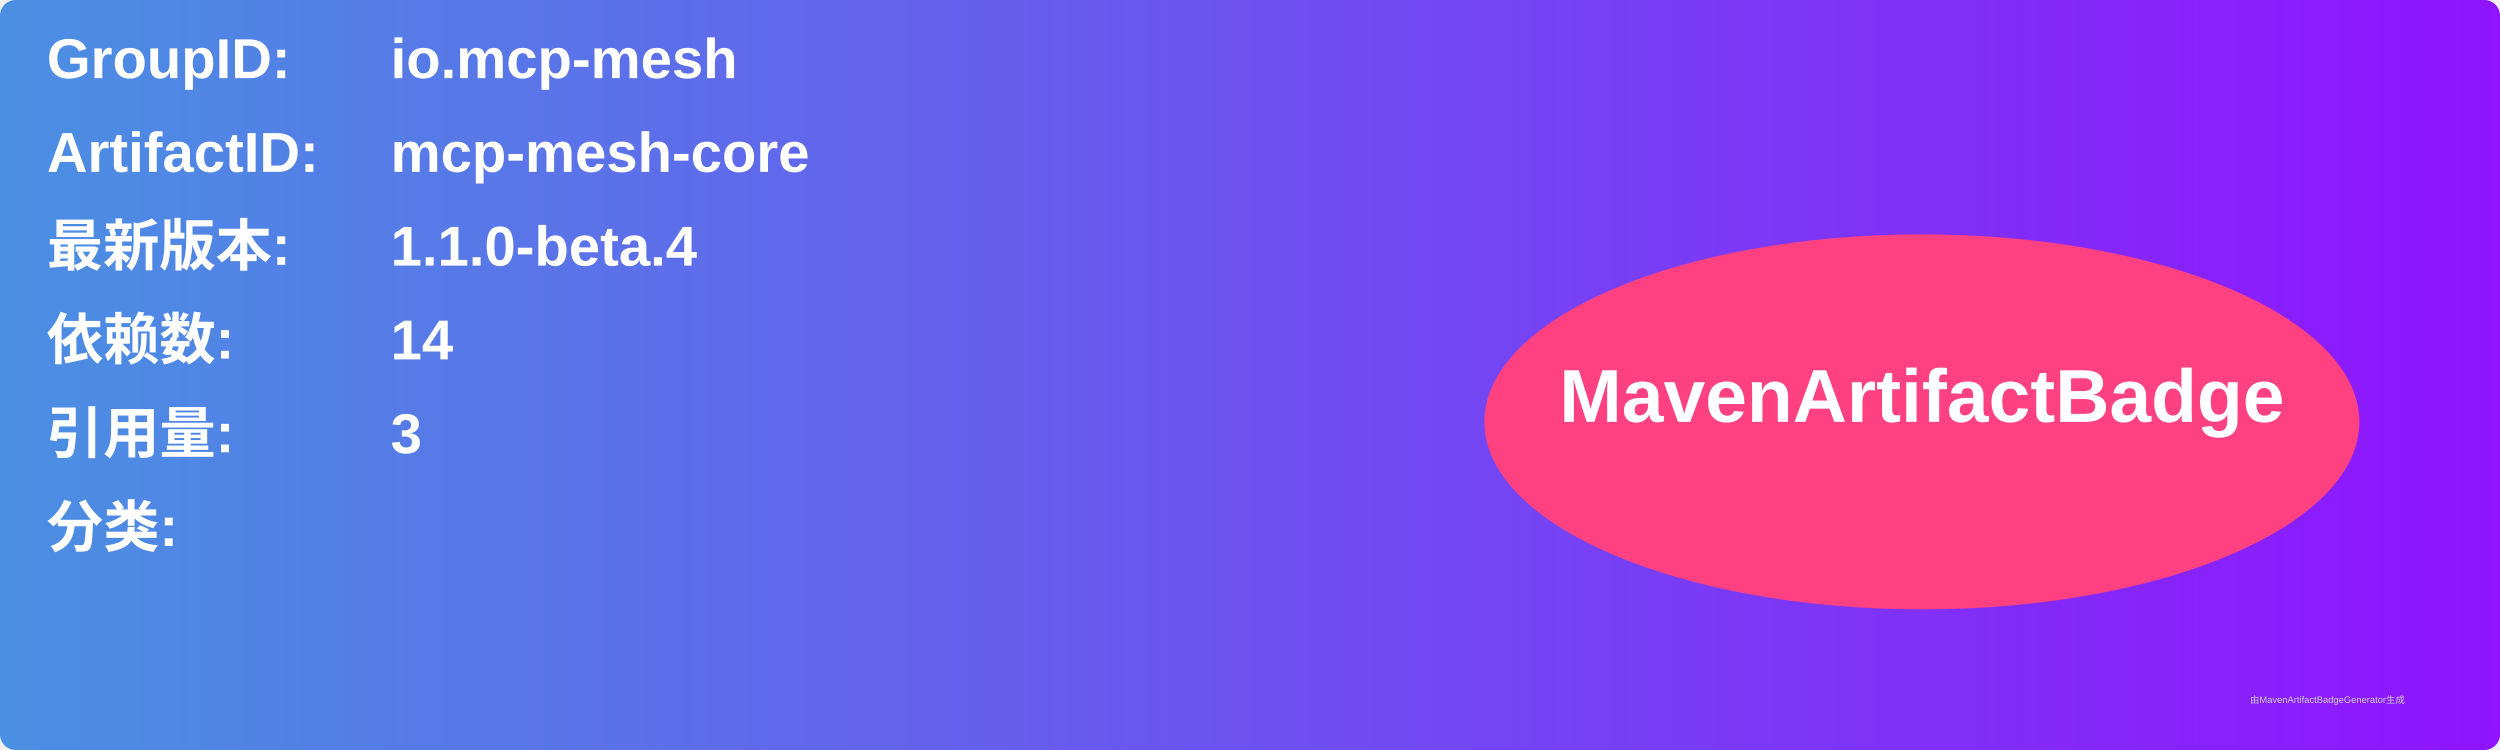
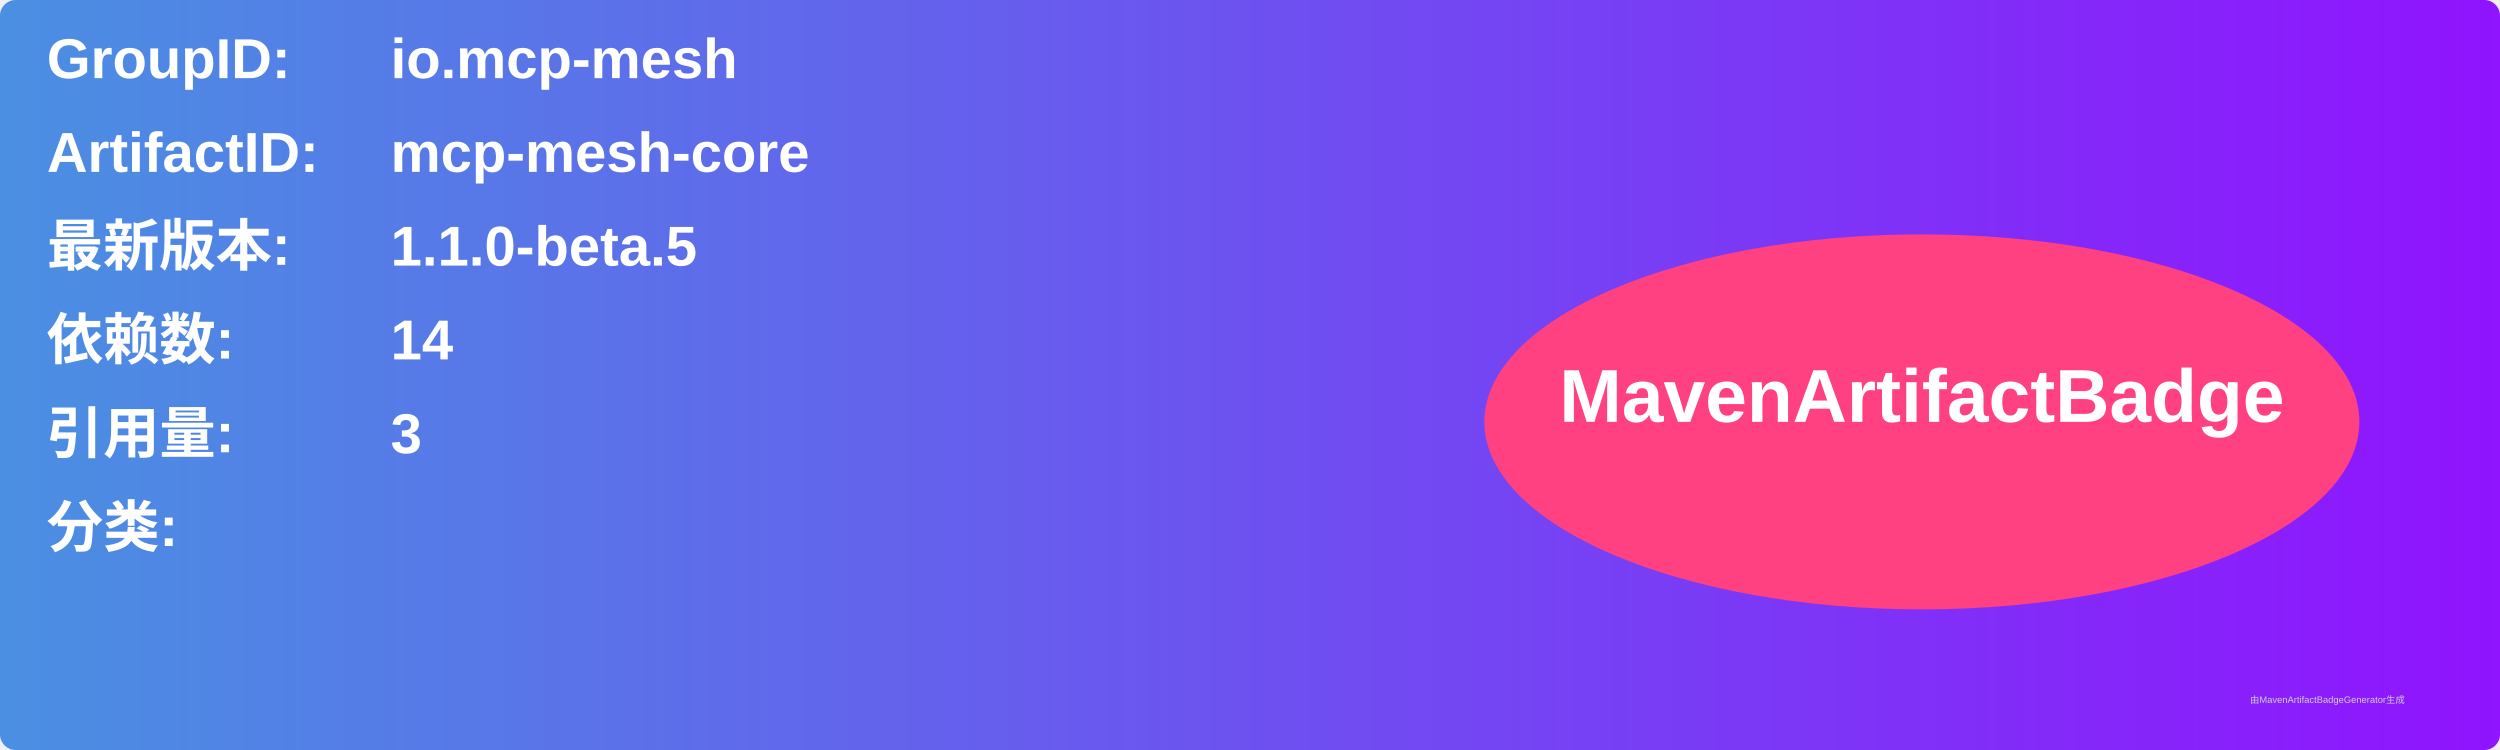
<svg xmlns="http://www.w3.org/2000/svg" width="800" height="240" viewBox="0 0 800 240">
  <linearGradient id="grad" x1="0%" y1="0%" x2="100%" y2="0%">
    <stop offset="0%" stop-color="#4a90e2" />
    <stop offset="100%" stop-color="#9013fe" />
  </linearGradient>
  <rect width="100%" height="100%" rx="5" ry="5" fill="url(#grad)" />
  <g transform="translate(15, 15)">
    <text x="0" y="10" font-family="Arial" font-size="18" fill="white" font-weight="bold" width="260">GroupID:</text>
    <text x="110" y="10" font-family="Arial" font-size="18" fill="white" font-weight="bold" width="460">io.mcp-mesh</text>
    <text x="0" y="40" font-family="Arial" font-size="18" fill="white" font-weight="bold" width="260">ArtifactID:</text>
    <text x="110" y="40" font-family="Arial" font-size="18" fill="white" font-weight="bold" width="460">mcp-mesh-core</text>
    <text x="0" y="70" font-family="Arial" font-size="18" fill="white" font-weight="bold">最新版本:</text>
    <text x="110" y="70" font-family="Arial" font-size="18" fill="white" font-weight="bold">
-       <tspan font-weight="bold">1.1.0-beta.4</tspan>
+       <tspan font-weight="bold">1.1.0-beta.5</tspan>
    </text>
    <text x="0" y="100" font-family="Arial" font-size="18" fill="white" font-weight="bold">依赖数: </text>
    <text x="110" y="100" font-family="Arial" font-size="18" fill="white">
      <tspan font-weight="bold">14</tspan>
    </text>
    <text x="0" y="130" font-family="Arial" font-size="18" fill="white" font-weight="bold">引用量: </text>
    <text x="110" y="130" font-family="Arial" font-size="18" fill="white">
      <tspan font-weight="bold">3</tspan>
    </text>
    <text x="0" y="160" font-family="Arial" font-size="18" fill="white" font-weight="bold">分类:</text>
    <text x="10" y="190" font-family="Arial" font-size="10" fill="white">
      <tspan font-weight="bold" />
    </text>
    <ellipse cx="600" cy="120" rx="140" ry="60" fill="#ff4081" />
    <text x="600" y="120" text-anchor="middle" font-family="Arial" font-size="24" fill="white" font-weight="bold">MavenArtifactBadge</text>
  </g>
  <text x="720" y="225" font-family="Arial" font-size="3" fill="#d0d0d0">由MavenArtifactBadgeGenerator生成</text>
</svg>
